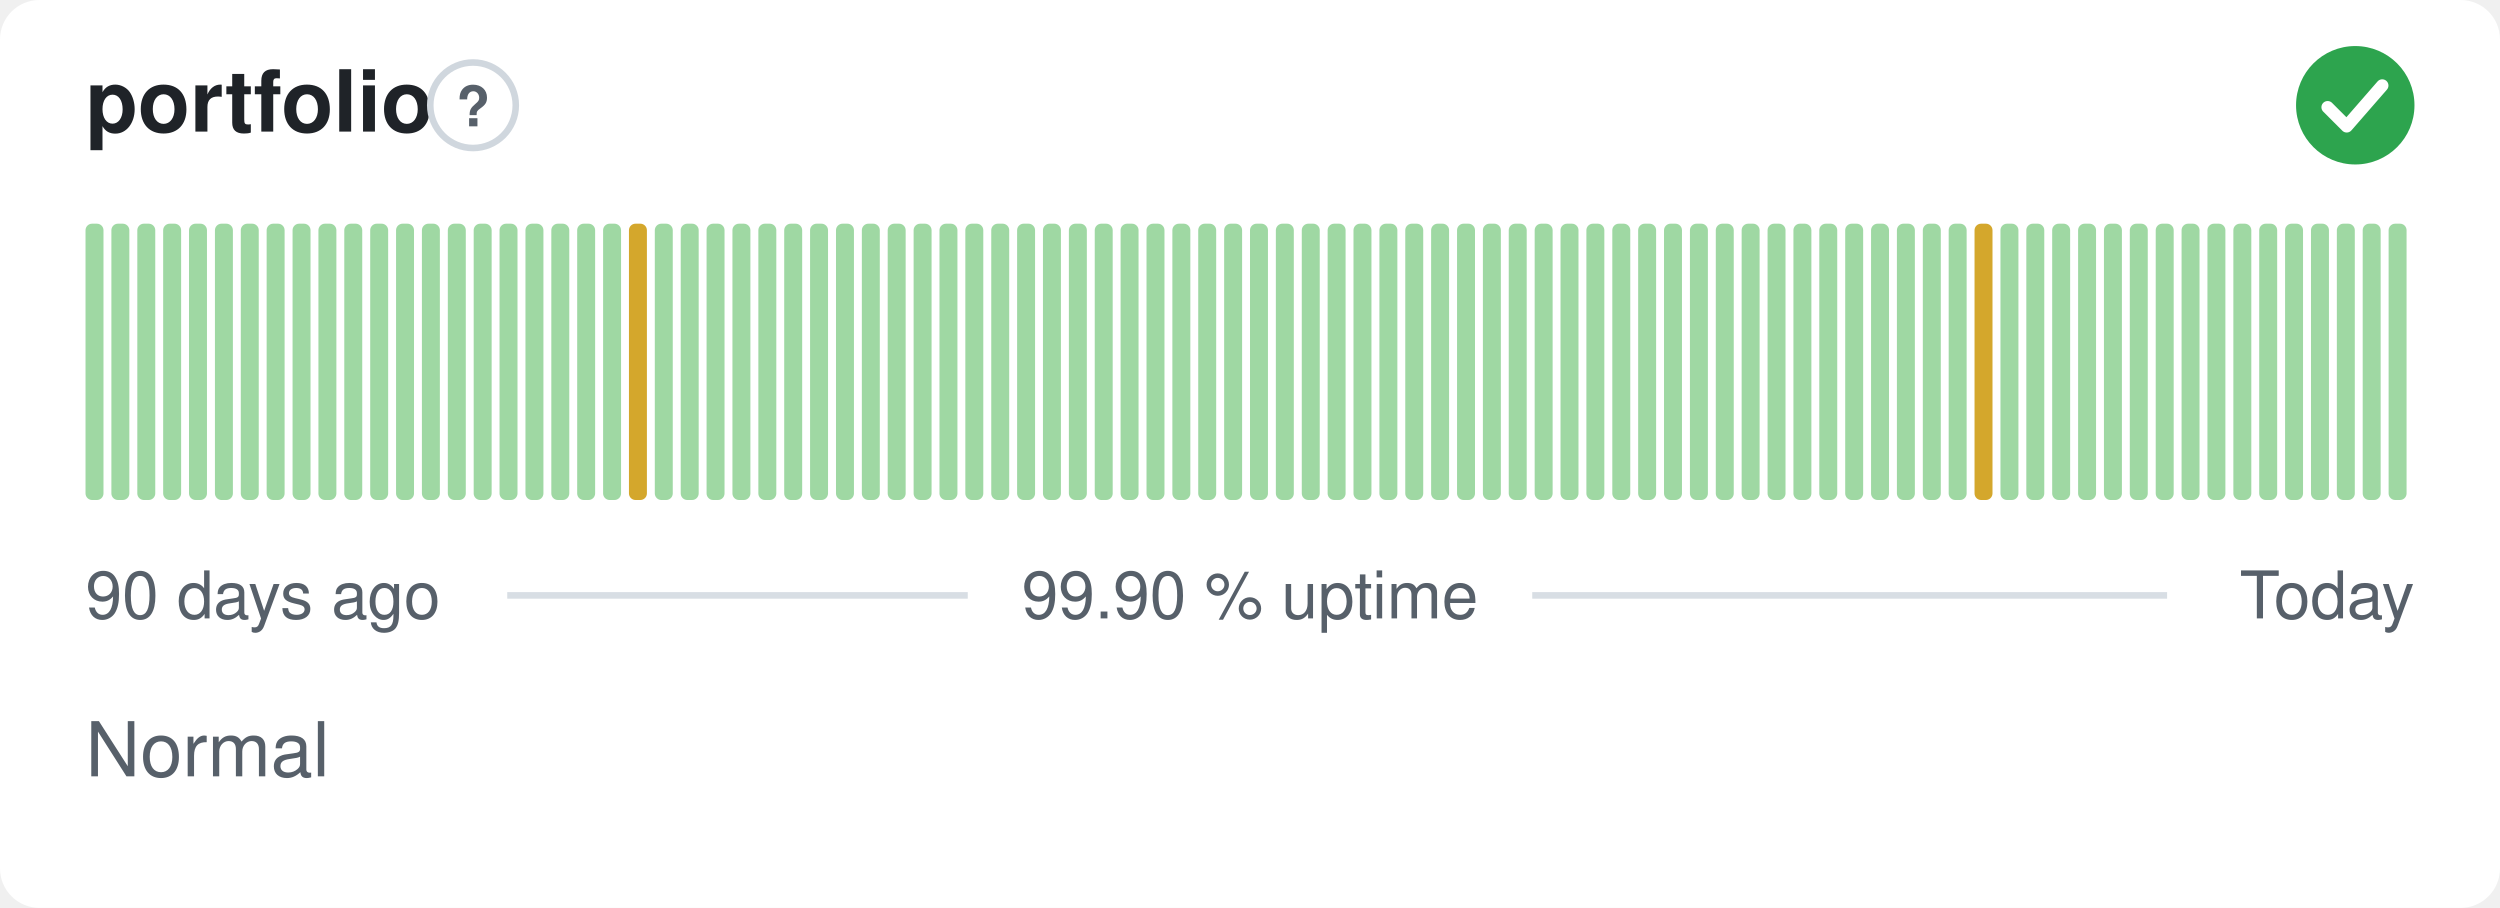
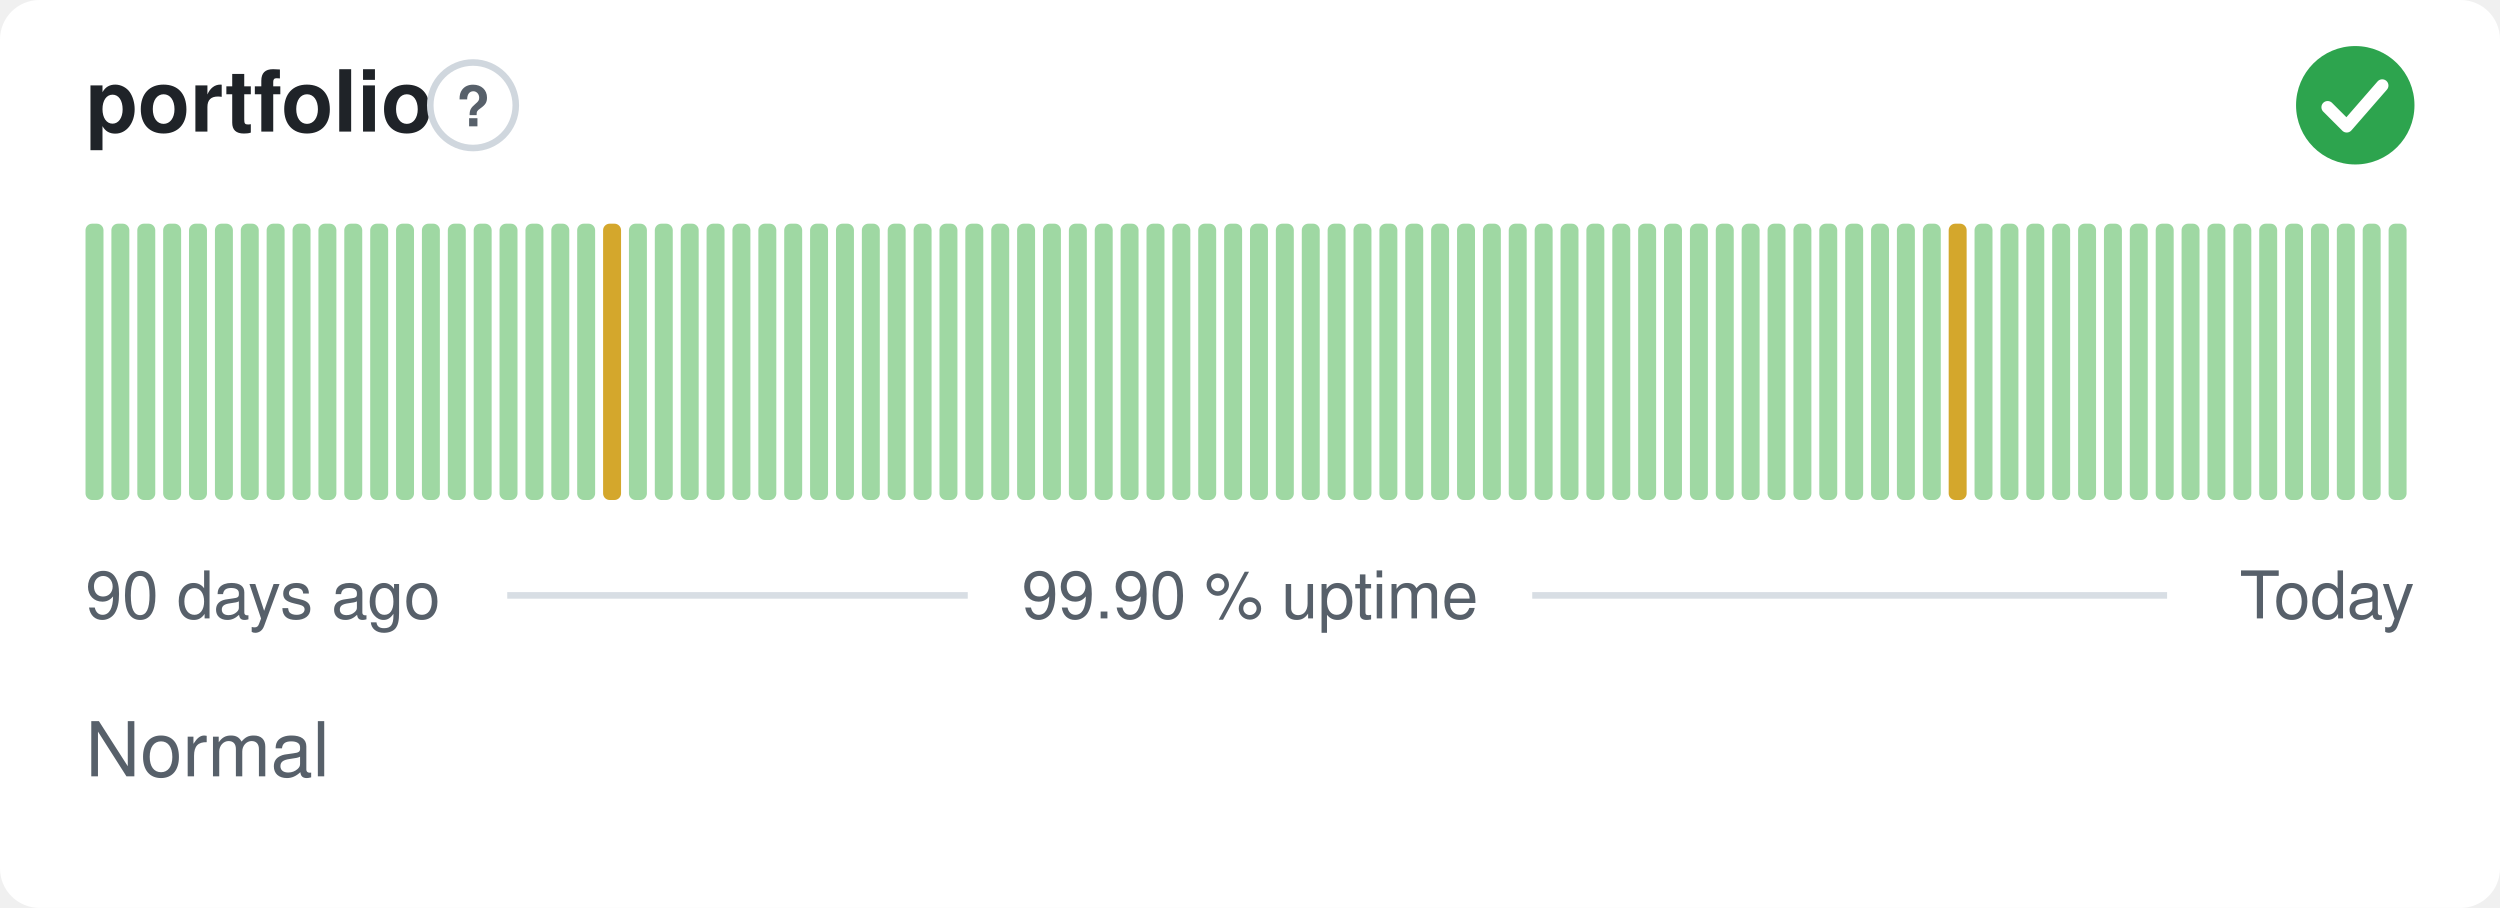
<svg xmlns="http://www.w3.org/2000/svg" width="380" height="138" viewBox="0 0 380 138" role="img" aria-label="portfolio: Normal, 99.90 % uptime over the last 90 days" font-family="-apple-system,BlinkMacSystemFont,'Segoe UI',Helvetica,Arial,sans-serif">
  <style>
    @media (prefers-color-scheme: dark) {
      .bg { fill: #0d1117 }
      .title { fill: #e6edf3 }
      .muted { fill: #8b949e }
      .hint { stroke: #30363d }
      .rule { stroke: #30363d }
      .nodata { fill: #21262d }
    }
  </style>
  <rect class="bg" width="380" height="138" rx="6" fill="#ffffff" />
  <text class="title" x="13" y="20" font-size="13" font-weight="600" fill="#1f2328">portfolio</text>
  <circle class="hint" cx="71.9" cy="16" r="6.5" fill="none" stroke="#d0d7de" stroke-width="1" />
  <text class="muted" x="71.9" y="19.2" text-anchor="middle" font-size="8.5" font-weight="700" fill="#57606a">?</text>
  <circle cx="358" cy="16" r="9" fill="#2da44e" />
  <path d="M353.80 16.30l2.90 2.90 5.40 -6.20" fill="none" stroke="#fff" stroke-width="1.89" stroke-linecap="round" stroke-linejoin="round" />
  <rect x="13.00" y="34.00" width="2.73" height="42.00" rx="1" fill="#9fd8a3" />
  <rect x="16.93" y="34.00" width="2.73" height="42.00" rx="1" fill="#9fd8a3" />
  <rect x="20.87" y="34.00" width="2.73" height="42.00" rx="1" fill="#9fd8a3" />
  <rect x="24.80" y="34.00" width="2.73" height="42.00" rx="1" fill="#9fd8a3" />
  <rect x="28.73" y="34.00" width="2.73" height="42.00" rx="1" fill="#9fd8a3" />
  <rect x="32.67" y="34.00" width="2.73" height="42.00" rx="1" fill="#9fd8a3" />
  <rect x="36.60" y="34.00" width="2.73" height="42.00" rx="1" fill="#9fd8a3" />
  <rect x="40.53" y="34.00" width="2.73" height="42.00" rx="1" fill="#9fd8a3" />
  <rect x="44.47" y="34.00" width="2.73" height="42.00" rx="1" fill="#9fd8a3" />
  <rect x="48.40" y="34.00" width="2.73" height="42.00" rx="1" fill="#9fd8a3" />
  <rect x="52.33" y="34.00" width="2.73" height="42.00" rx="1" fill="#9fd8a3" />
  <rect x="56.27" y="34.00" width="2.73" height="42.00" rx="1" fill="#9fd8a3" />
  <rect x="60.20" y="34.00" width="2.73" height="42.00" rx="1" fill="#9fd8a3" />
  <rect x="64.13" y="34.00" width="2.73" height="42.00" rx="1" fill="#9fd8a3" />
  <rect x="68.07" y="34.00" width="2.73" height="42.00" rx="1" fill="#9fd8a3" />
  <rect x="72.00" y="34.00" width="2.73" height="42.00" rx="1" fill="#9fd8a3" />
  <rect x="75.93" y="34.00" width="2.73" height="42.00" rx="1" fill="#9fd8a3" />
  <rect x="79.87" y="34.00" width="2.73" height="42.00" rx="1" fill="#9fd8a3" />
  <rect x="83.80" y="34.00" width="2.73" height="42.00" rx="1" fill="#9fd8a3" />
  <rect x="87.73" y="34.00" width="2.73" height="42.00" rx="1" fill="#9fd8a3" />
-   <rect x="91.67" y="34.00" width="2.73" height="42.00" rx="1" fill="#9fd8a3" />
-   <rect x="95.60" y="34.00" width="2.73" height="42.00" rx="1" fill="#d4a72c" />
+   <rect x="91.67" y="34.00" width="2.73" height="42.00" rx="1" fill="#d4a72c" />
+   <rect x="95.60" y="34.00" width="2.73" height="42.00" rx="1" fill="#9fd8a3" />
  <rect x="99.53" y="34.00" width="2.73" height="42.00" rx="1" fill="#9fd8a3" />
  <rect x="103.47" y="34.00" width="2.73" height="42.00" rx="1" fill="#9fd8a3" />
  <rect x="107.40" y="34.00" width="2.73" height="42.00" rx="1" fill="#9fd8a3" />
  <rect x="111.33" y="34.00" width="2.73" height="42.00" rx="1" fill="#9fd8a3" />
  <rect x="115.27" y="34.00" width="2.73" height="42.00" rx="1" fill="#9fd8a3" />
  <rect x="119.20" y="34.00" width="2.73" height="42.00" rx="1" fill="#9fd8a3" />
  <rect x="123.13" y="34.00" width="2.73" height="42.00" rx="1" fill="#9fd8a3" />
  <rect x="127.07" y="34.00" width="2.73" height="42.00" rx="1" fill="#9fd8a3" />
  <rect x="131.00" y="34.00" width="2.73" height="42.00" rx="1" fill="#9fd8a3" />
  <rect x="134.93" y="34.00" width="2.73" height="42.00" rx="1" fill="#9fd8a3" />
  <rect x="138.87" y="34.00" width="2.73" height="42.00" rx="1" fill="#9fd8a3" />
  <rect x="142.80" y="34.00" width="2.73" height="42.00" rx="1" fill="#9fd8a3" />
  <rect x="146.73" y="34.00" width="2.73" height="42.00" rx="1" fill="#9fd8a3" />
  <rect x="150.67" y="34.00" width="2.73" height="42.00" rx="1" fill="#9fd8a3" />
  <rect x="154.60" y="34.00" width="2.73" height="42.00" rx="1" fill="#9fd8a3" />
  <rect x="158.53" y="34.00" width="2.73" height="42.00" rx="1" fill="#9fd8a3" />
  <rect x="162.47" y="34.00" width="2.73" height="42.00" rx="1" fill="#9fd8a3" />
  <rect x="166.40" y="34.00" width="2.73" height="42.00" rx="1" fill="#9fd8a3" />
  <rect x="170.33" y="34.00" width="2.73" height="42.00" rx="1" fill="#9fd8a3" />
  <rect x="174.27" y="34.00" width="2.73" height="42.00" rx="1" fill="#9fd8a3" />
  <rect x="178.20" y="34.00" width="2.73" height="42.00" rx="1" fill="#9fd8a3" />
  <rect x="182.13" y="34.00" width="2.73" height="42.00" rx="1" fill="#9fd8a3" />
  <rect x="186.07" y="34.00" width="2.73" height="42.00" rx="1" fill="#9fd8a3" />
  <rect x="190.00" y="34.00" width="2.73" height="42.00" rx="1" fill="#9fd8a3" />
  <rect x="193.93" y="34.00" width="2.73" height="42.00" rx="1" fill="#9fd8a3" />
  <rect x="197.87" y="34.00" width="2.73" height="42.00" rx="1" fill="#9fd8a3" />
  <rect x="201.80" y="34.00" width="2.73" height="42.00" rx="1" fill="#9fd8a3" />
  <rect x="205.73" y="34.00" width="2.73" height="42.00" rx="1" fill="#9fd8a3" />
  <rect x="209.67" y="34.00" width="2.73" height="42.00" rx="1" fill="#9fd8a3" />
  <rect x="213.60" y="34.00" width="2.73" height="42.00" rx="1" fill="#9fd8a3" />
  <rect x="217.53" y="34.00" width="2.73" height="42.00" rx="1" fill="#9fd8a3" />
  <rect x="221.47" y="34.00" width="2.73" height="42.00" rx="1" fill="#9fd8a3" />
  <rect x="225.40" y="34.00" width="2.73" height="42.00" rx="1" fill="#9fd8a3" />
  <rect x="229.33" y="34.00" width="2.73" height="42.00" rx="1" fill="#9fd8a3" />
  <rect x="233.27" y="34.00" width="2.73" height="42.00" rx="1" fill="#9fd8a3" />
  <rect x="237.20" y="34.00" width="2.73" height="42.00" rx="1" fill="#9fd8a3" />
  <rect x="241.13" y="34.00" width="2.73" height="42.00" rx="1" fill="#9fd8a3" />
  <rect x="245.07" y="34.00" width="2.73" height="42.00" rx="1" fill="#9fd8a3" />
  <rect x="249.00" y="34.00" width="2.73" height="42.00" rx="1" fill="#9fd8a3" />
  <rect x="252.93" y="34.00" width="2.73" height="42.00" rx="1" fill="#9fd8a3" />
  <rect x="256.87" y="34.00" width="2.73" height="42.00" rx="1" fill="#9fd8a3" />
  <rect x="260.80" y="34.00" width="2.73" height="42.00" rx="1" fill="#9fd8a3" />
  <rect x="264.73" y="34.00" width="2.73" height="42.00" rx="1" fill="#9fd8a3" />
  <rect x="268.67" y="34.00" width="2.73" height="42.00" rx="1" fill="#9fd8a3" />
  <rect x="272.60" y="34.00" width="2.73" height="42.00" rx="1" fill="#9fd8a3" />
  <rect x="276.53" y="34.00" width="2.73" height="42.00" rx="1" fill="#9fd8a3" />
  <rect x="280.47" y="34.00" width="2.73" height="42.00" rx="1" fill="#9fd8a3" />
  <rect x="284.40" y="34.00" width="2.73" height="42.00" rx="1" fill="#9fd8a3" />
  <rect x="288.33" y="34.00" width="2.73" height="42.00" rx="1" fill="#9fd8a3" />
  <rect x="292.27" y="34.00" width="2.73" height="42.00" rx="1" fill="#9fd8a3" />
-   <rect x="296.20" y="34.00" width="2.73" height="42.00" rx="1" fill="#9fd8a3" />
-   <rect x="300.13" y="34.00" width="2.73" height="42.00" rx="1" fill="#d4a72c" />
+   <rect x="296.20" y="34.00" width="2.73" height="42.00" rx="1" fill="#d4a72c" />
+   <rect x="300.13" y="34.00" width="2.73" height="42.00" rx="1" fill="#9fd8a3" />
  <rect x="304.07" y="34.00" width="2.73" height="42.00" rx="1" fill="#9fd8a3" />
  <rect x="308.00" y="34.00" width="2.73" height="42.00" rx="1" fill="#9fd8a3" />
  <rect x="311.93" y="34.00" width="2.73" height="42.00" rx="1" fill="#9fd8a3" />
  <rect x="315.87" y="34.00" width="2.73" height="42.00" rx="1" fill="#9fd8a3" />
  <rect x="319.80" y="34.00" width="2.73" height="42.00" rx="1" fill="#9fd8a3" />
  <rect x="323.73" y="34.00" width="2.73" height="42.00" rx="1" fill="#9fd8a3" />
  <rect x="327.67" y="34.00" width="2.73" height="42.00" rx="1" fill="#9fd8a3" />
  <rect x="331.60" y="34.00" width="2.73" height="42.00" rx="1" fill="#9fd8a3" />
  <rect x="335.53" y="34.00" width="2.73" height="42.00" rx="1" fill="#9fd8a3" />
  <rect x="339.47" y="34.00" width="2.73" height="42.00" rx="1" fill="#9fd8a3" />
  <rect x="343.40" y="34.00" width="2.73" height="42.00" rx="1" fill="#9fd8a3" />
  <rect x="347.33" y="34.00" width="2.73" height="42.00" rx="1" fill="#9fd8a3" />
  <rect x="351.27" y="34.00" width="2.73" height="42.00" rx="1" fill="#9fd8a3" />
  <rect x="355.20" y="34.00" width="2.73" height="42.00" rx="1" fill="#9fd8a3" />
  <rect x="359.13" y="34.00" width="2.73" height="42.00" rx="1" fill="#9fd8a3" />
  <rect x="363.07" y="34.00" width="2.73" height="42.00" rx="1" fill="#9fd8a3" />
  <text class="muted" x="13" y="94" font-size="10" fill="#57606a">90 days ago</text>
  <text class="muted" x="190" y="94" text-anchor="middle" font-size="10" fill="#57606a">99.90 % uptime</text>
  <text class="muted" x="367" y="94" text-anchor="end" font-size="10" fill="#57606a">Today</text>
  <line class="rule" x1="77.1" y1="90.5" x2="147.1" y2="90.5" stroke="#d8dee4" stroke-width="1" />
  <line class="rule" x1="232.9" y1="90.5" x2="329.4" y2="90.5" stroke="#d8dee4" stroke-width="1" />
  <text class="muted" x="13" y="118" font-size="11.5" fill="#57606a">Normal</text>
</svg>
